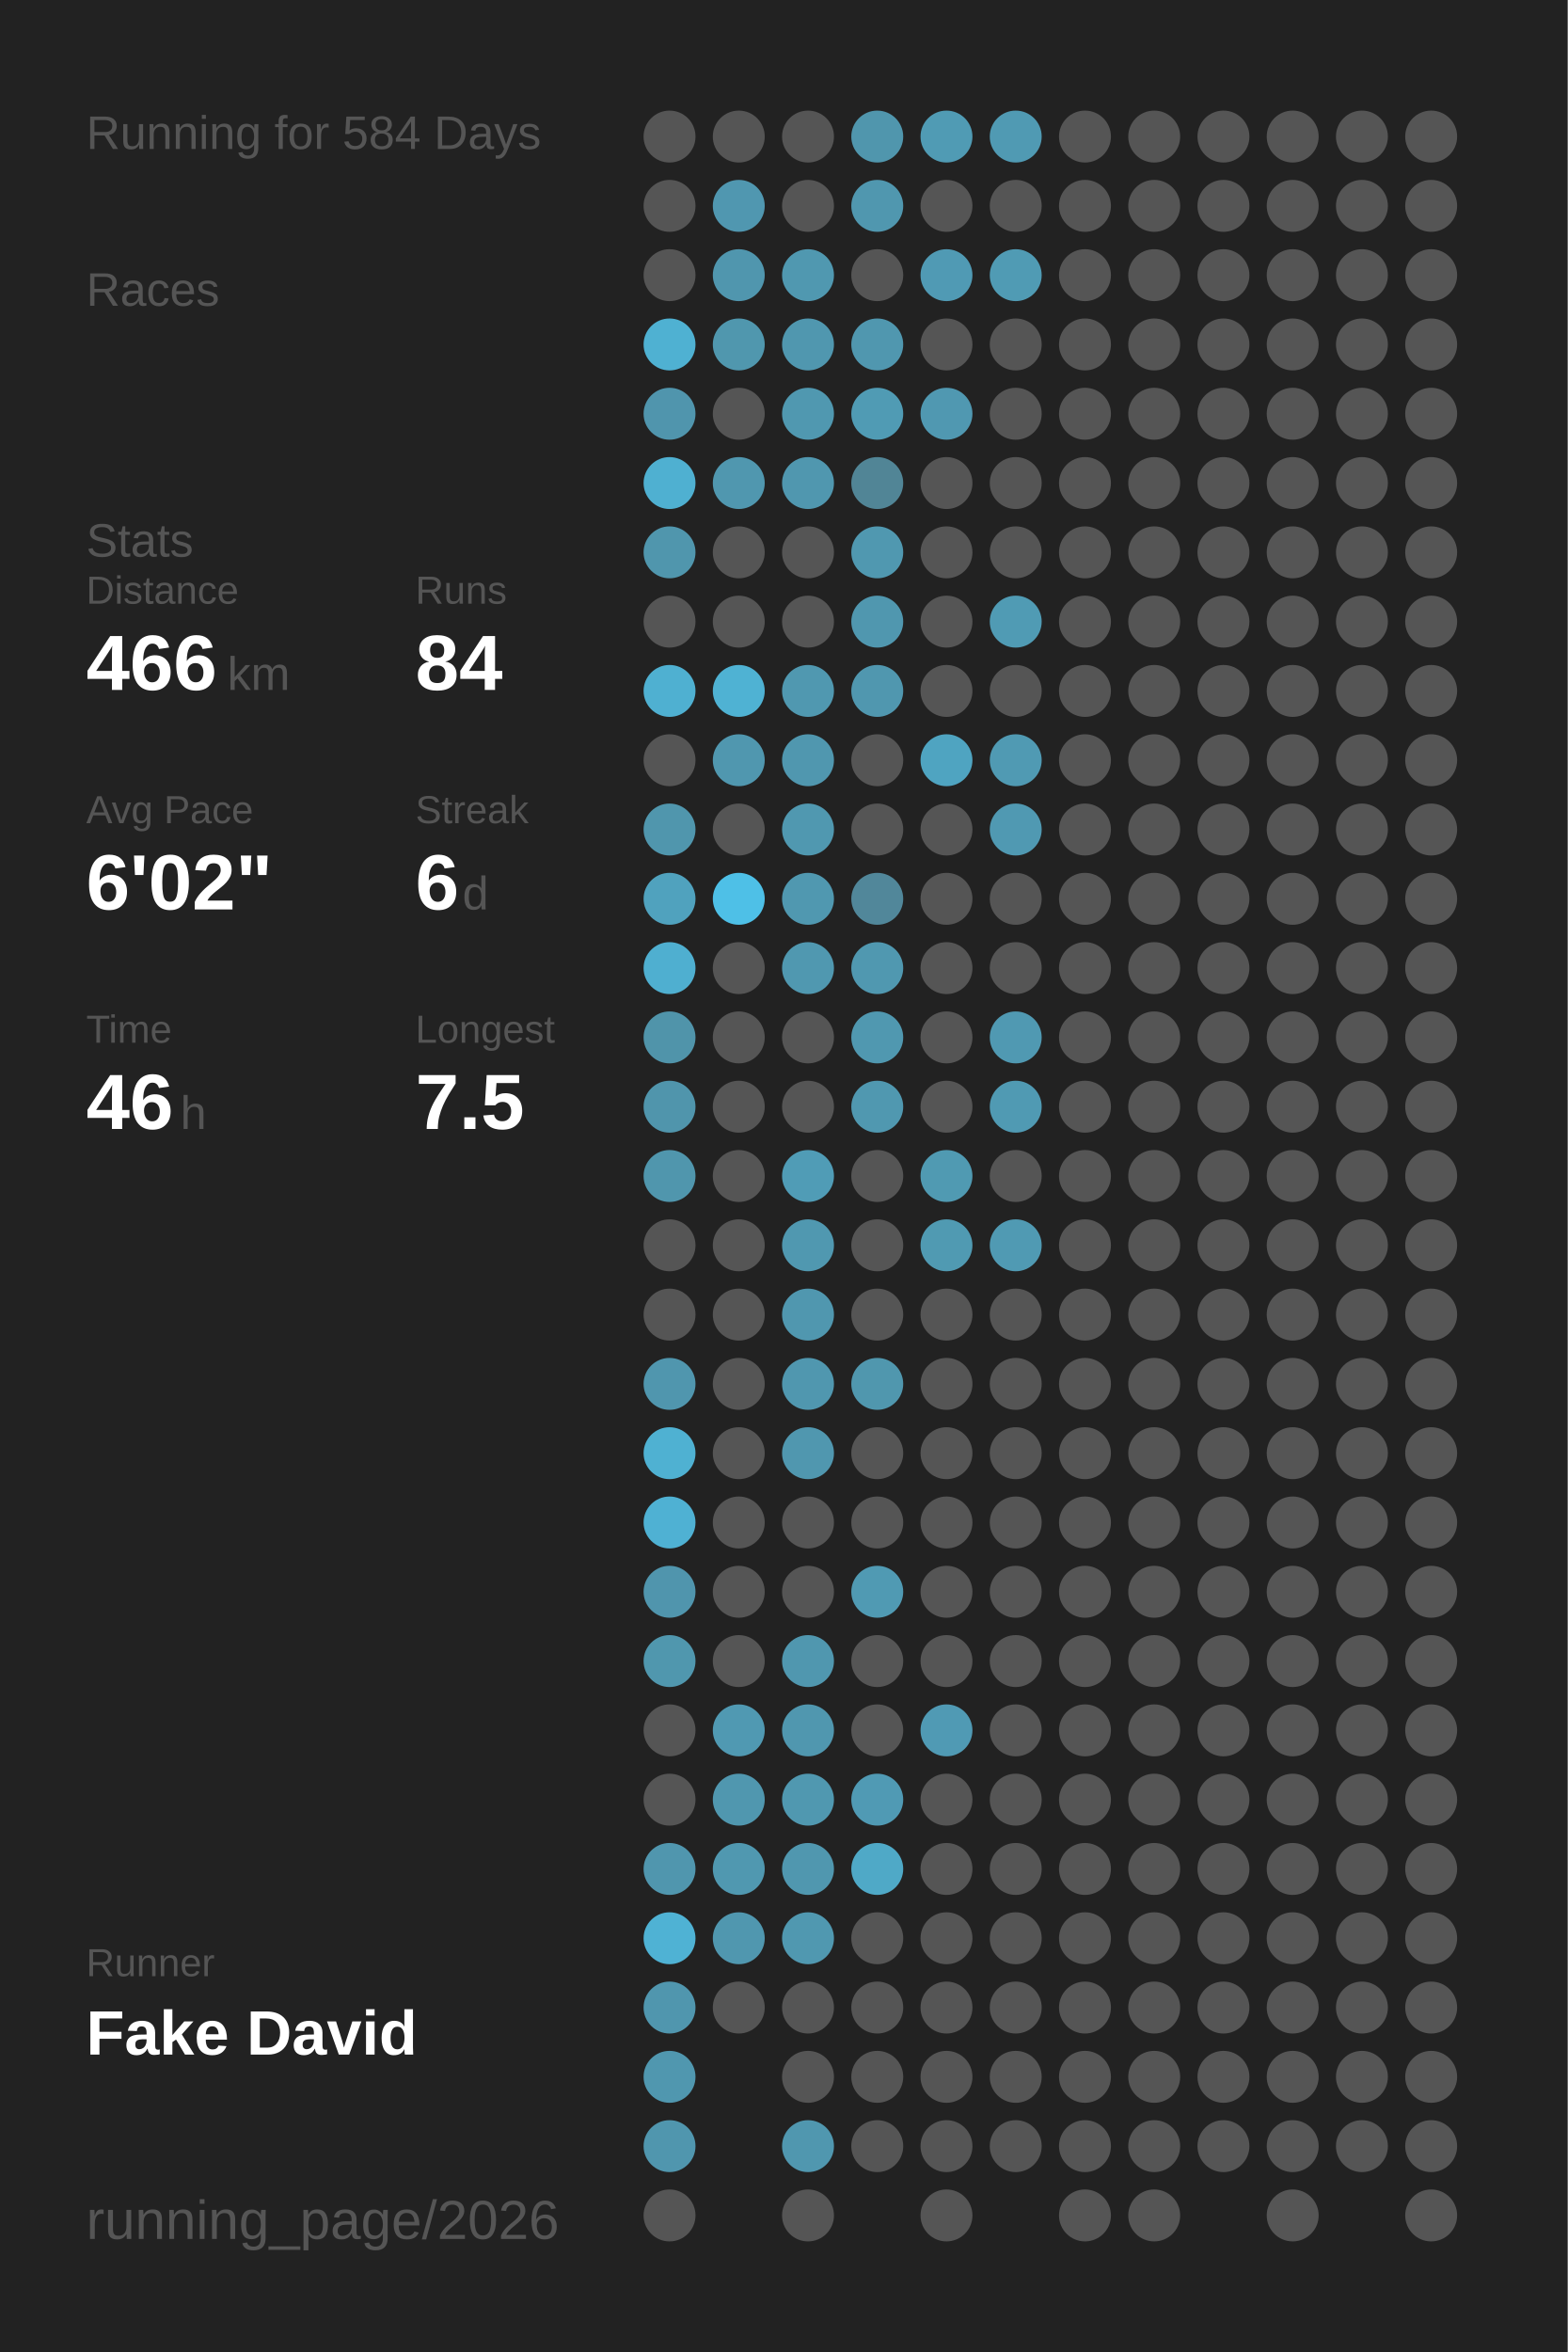
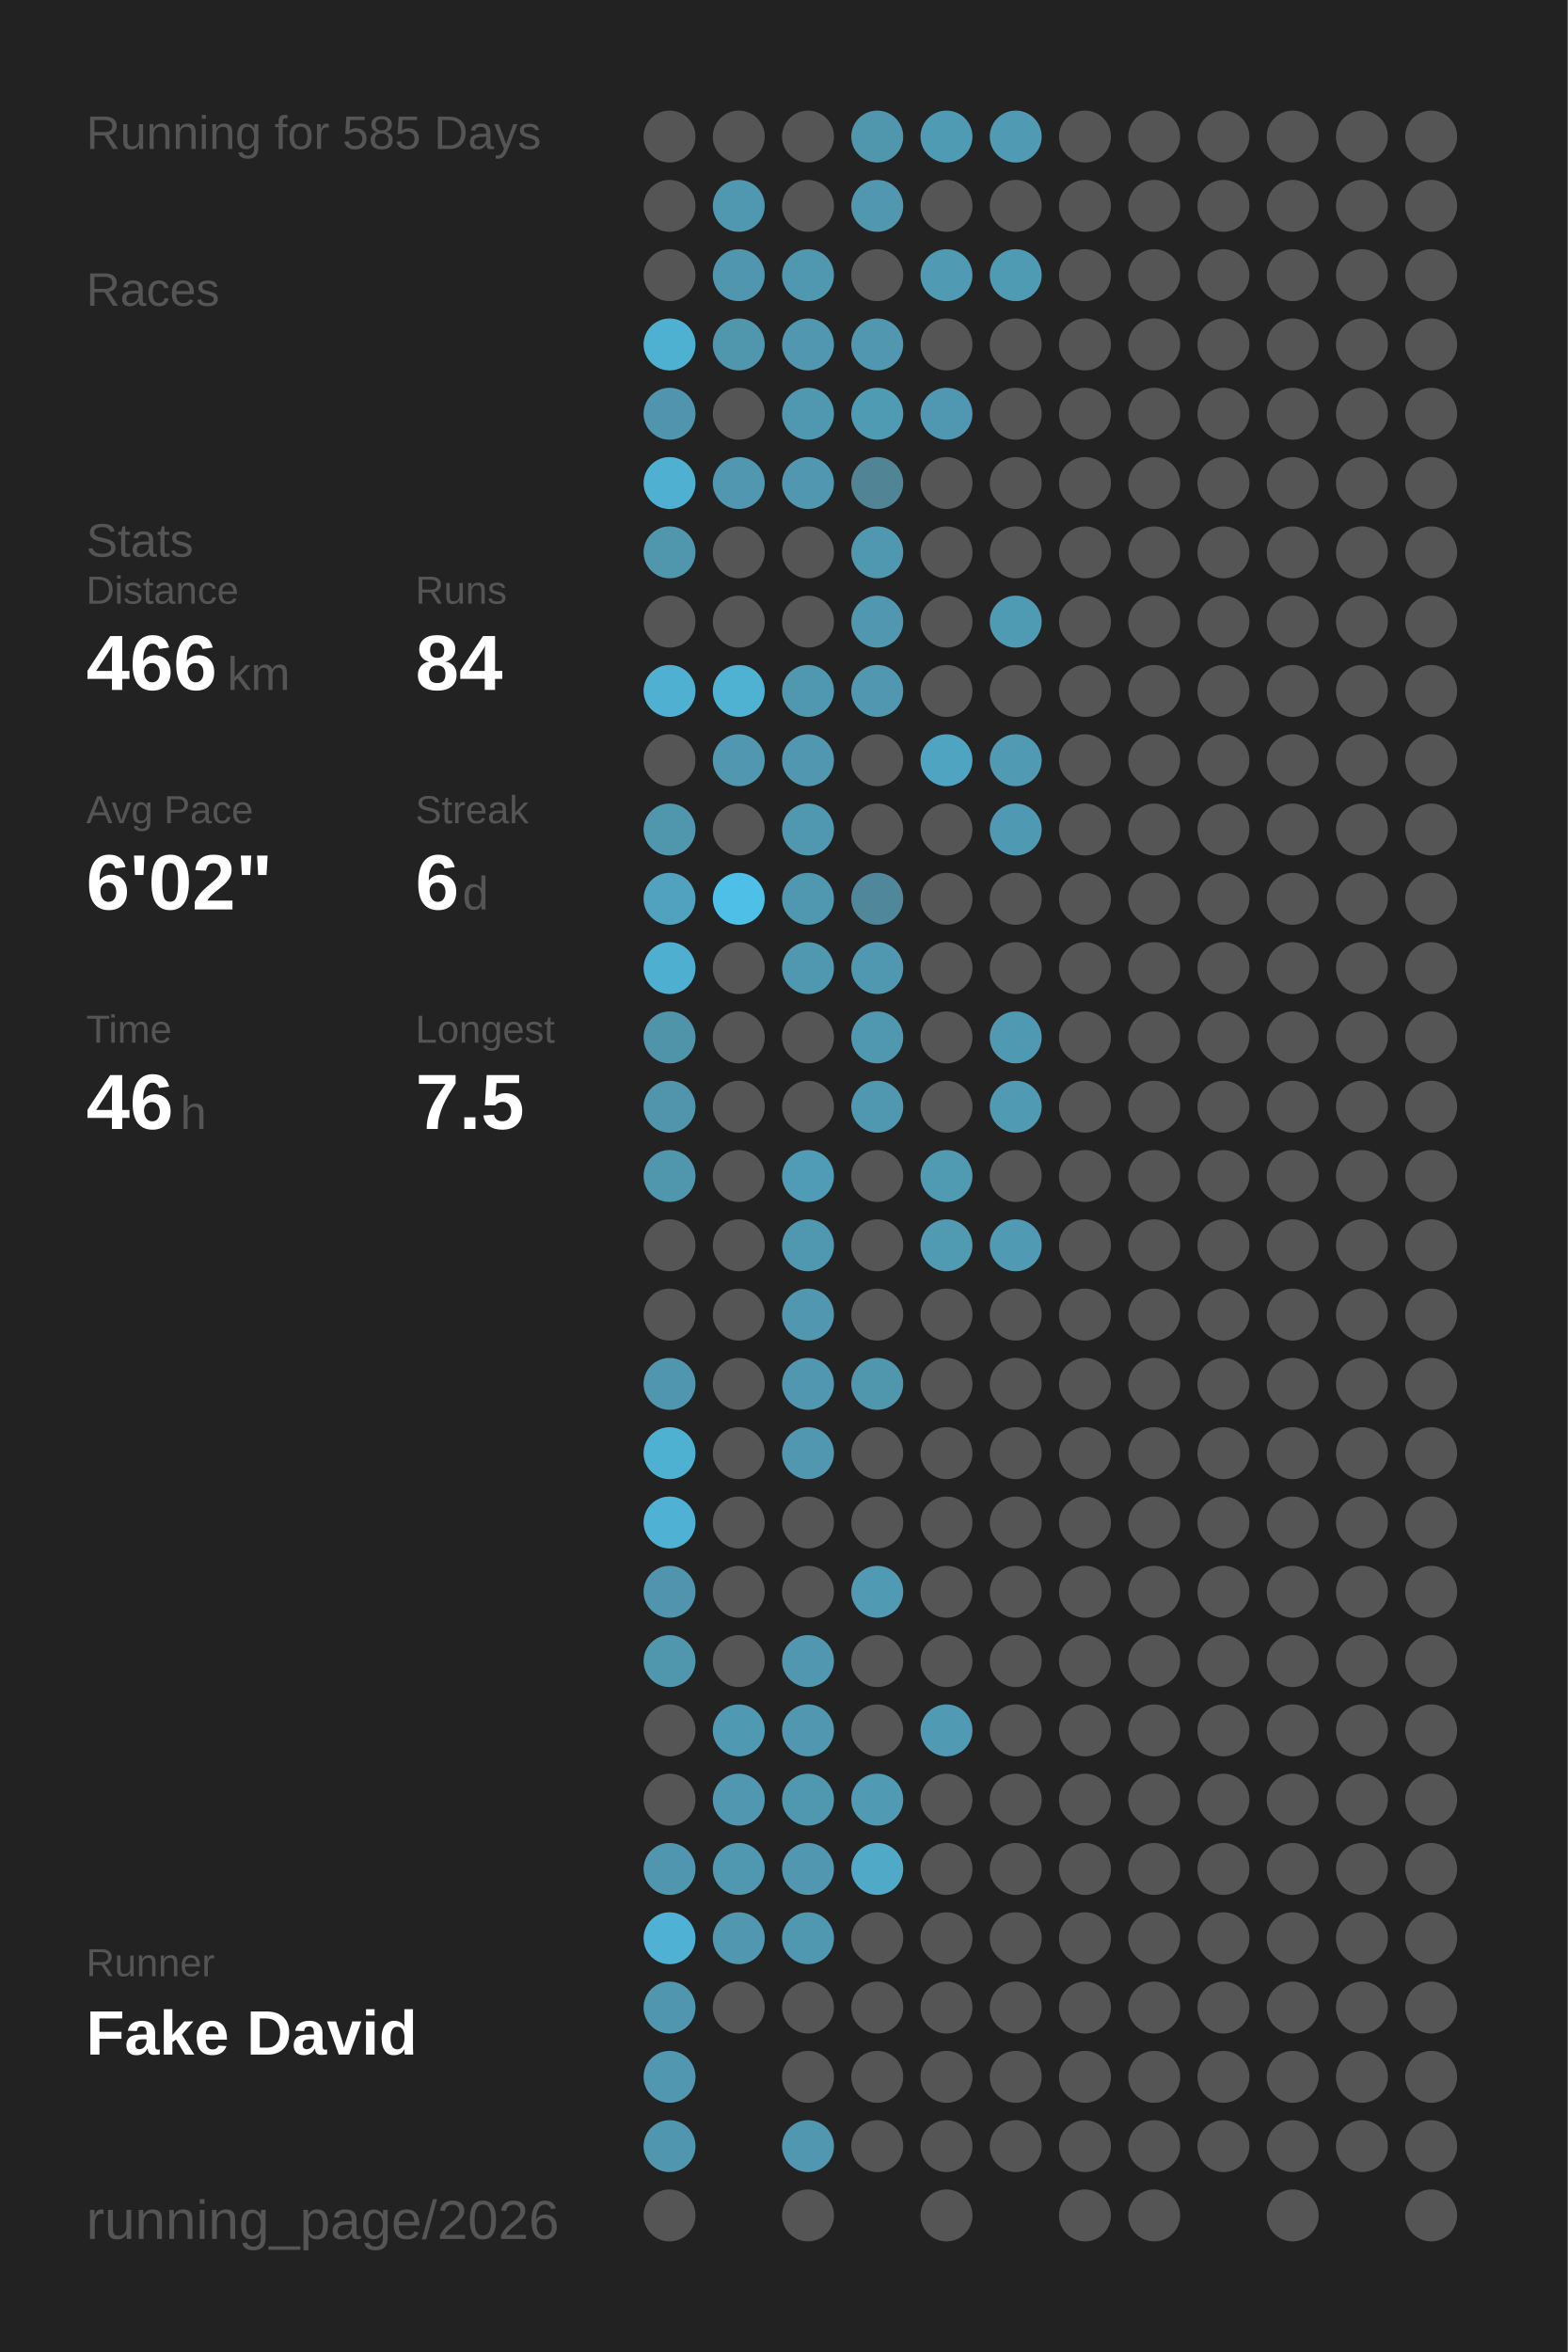
<svg xmlns="http://www.w3.org/2000/svg" baseProfile="full" height="300mm" version="1.1" viewBox="0,0,200,300" width="200mm">
  <defs />
  <rect fill="#222222" height="300" width="200" x="0" y="0" />
-   <text fill="#555555" style="font-size:6px; font-family:Arial;" x="11" y="19">Running for 584 Days</text>
+   <text fill="#555555" style="font-size:6px; font-family:Arial;" x="11" y="19">Running for 585 Days</text>
  <text fill="#555555" style="font-size:6px; font-family:Arial;" x="11" y="39">Races</text>
  <text fill="#555555" style="font-size:6px; font-family:Arial;" x="11" y="71">Stats</text>
  <text fill="#555555" style="font-size:5px; font-family:Arial;" x="11" y="77">Distance</text>
  <text fill="#FFFFFF" style="font-size:10px; font-family:Arial; font-weight:bold;" x="11" y="88">466</text>
  <text fill="#555555" style="font-size:6px; font-family:Arial;" x="29" y="88">km</text>
  <text fill="#555555" style="font-size:5px; font-family:Arial;" x="53" y="77">Runs</text>
  <text fill="#FFFFFF" style="font-size:10px; font-family:Arial; font-weight:bold;" x="53" y="88">84</text>
  <text fill="#555555" style="font-size:5px; font-family:Arial;" x="11" y="105">Avg Pace</text>
  <text fill="#FFFFFF" style="font-size:10px; font-family:Arial; font-weight:bold;" x="11" y="116">6'02"</text>
  <text fill="#555555" style="font-size:5px; font-family:Arial;" x="53" y="105">Streak</text>
  <text fill="#FFFFFF" style="font-size:10px; font-family:Arial; font-weight:bold;" x="53" y="116">6</text>
  <text fill="#555555" style="font-size:6px; font-family:Arial;" x="59" y="116">d</text>
  <text fill="#555555" style="font-size:5px; font-family:Arial;" x="11" y="133">Time</text>
  <text fill="#FFFFFF" style="font-size:10px; font-family:Arial; font-weight:bold;" x="11" y="144">46</text>
  <text fill="#555555" style="font-size:6px; font-family:Arial;" x="23" y="144">h</text>
  <text fill="#555555" style="font-size:5px; font-family:Arial;" x="53" y="133">Longest</text>
  <text fill="#FFFFFF" style="font-size:10px; font-family:Arial; font-weight:bold;" x="53" y="144">7.5</text>
  <text fill="#555555" style="font-size:5px; font-family:Arial;" x="11" y="252.065">Runner</text>
  <text fill="#FFFFFF" style="font-size:8px; font-family:Arial; font-weight:bold;" x="11" y="262.065">Fake David</text>
  <text fill="#555555" style="font-size:7px; font-family:Arial;" x="11" y="285.581">running_page/2026</text>
  <circle cx="85.417" cy="17.419" fill="#555555" r="3.312" />
  <circle cx="85.417" cy="26.258" fill="#555555" r="3.312" />
  <circle cx="85.417" cy="35.097" fill="#555555" r="3.312" />
  <circle cx="85.417" cy="43.935" fill="#4fb1d2" r="3.312" />
  <circle cx="85.417" cy="52.774" fill="#5095ad" r="3.312" />
  <circle cx="85.417" cy="61.613" fill="#4fb0d1" r="3.312" />
  <circle cx="85.417" cy="70.452" fill="#5096ad" r="3.312" />
  <circle cx="85.417" cy="79.29" fill="#555555" r="3.312" />
  <circle cx="85.417" cy="88.129" fill="#4fb0d1" r="3.312" />
  <circle cx="85.417" cy="96.968" fill="#555555" r="3.312" />
  <circle cx="85.417" cy="105.806" fill="#5096ad" r="3.312" />
  <circle cx="85.417" cy="114.645" fill="#50a2be" r="3.312" />
  <circle cx="85.417" cy="123.484" fill="#4fafd0" r="3.312" />
  <circle cx="85.417" cy="132.323" fill="#5094aa" r="3.312" />
  <circle cx="85.417" cy="141.161" fill="#5095ac" r="3.312" />
  <circle cx="85.417" cy="150" fill="#5096ad" r="3.312" />
  <circle cx="85.417" cy="158.839" fill="#555555" r="3.312" />
  <circle cx="85.417" cy="167.677" fill="#555555" r="3.312" />
  <circle cx="85.417" cy="176.516" fill="#5096ae" r="3.312" />
  <circle cx="85.417" cy="185.355" fill="#4fb1d2" r="3.312" />
  <circle cx="85.417" cy="194.194" fill="#4fb1d3" r="3.312" />
  <circle cx="85.417" cy="203.032" fill="#5095ad" r="3.312" />
  <circle cx="85.417" cy="211.871" fill="#5097ae" r="3.312" />
  <circle cx="85.417" cy="220.71" fill="#555555" r="3.312" />
  <circle cx="85.417" cy="229.548" fill="#555555" r="3.312" />
  <circle cx="85.417" cy="238.387" fill="#5096ae" r="3.312" />
  <circle cx="85.417" cy="247.226" fill="#4fb2d4" r="3.312" />
  <circle cx="85.417" cy="256.065" fill="#5096ae" r="3.312" />
  <circle cx="85.417" cy="264.903" fill="#5097af" r="3.312" />
  <circle cx="85.417" cy="273.742" fill="#5096ae" r="3.312" />
  <circle cx="85.417" cy="282.581" fill="#555555" r="3.312" />
  <circle cx="94.25" cy="17.419" fill="#555555" r="3.312" />
  <circle cx="94.25" cy="26.258" fill="#5097b0" r="3.312" />
  <circle cx="94.25" cy="35.097" fill="#5096ae" r="3.312" />
  <circle cx="94.25" cy="43.935" fill="#5097ae" r="3.312" />
  <circle cx="94.25" cy="52.774" fill="#555555" r="3.312" />
  <circle cx="94.25" cy="61.613" fill="#5097af" r="3.312" />
  <circle cx="94.25" cy="70.452" fill="#555555" r="3.312" />
  <circle cx="94.25" cy="79.29" fill="#555555" r="3.312" />
  <circle cx="94.25" cy="88.129" fill="#4fb2d3" r="3.312" />
  <circle cx="94.25" cy="96.968" fill="#5097af" r="3.312" />
  <circle cx="94.25" cy="105.806" fill="#555555" r="3.312" />
  <circle cx="94.25" cy="114.645" fill="#4ec0e7" r="3.312" />
  <circle cx="94.25" cy="123.484" fill="#555555" r="3.312" />
  <circle cx="94.25" cy="132.323" fill="#555555" r="3.312" />
  <circle cx="94.25" cy="141.161" fill="#555555" r="3.312" />
  <circle cx="94.25" cy="150" fill="#555555" r="3.312" />
  <circle cx="94.25" cy="158.839" fill="#555555" r="3.312" />
  <circle cx="94.25" cy="167.677" fill="#555555" r="3.312" />
  <circle cx="94.25" cy="176.516" fill="#555555" r="3.312" />
  <circle cx="94.25" cy="185.355" fill="#555555" r="3.312" />
  <circle cx="94.25" cy="194.194" fill="#555555" r="3.312" />
  <circle cx="94.25" cy="203.032" fill="#555555" r="3.312" />
  <circle cx="94.25" cy="211.871" fill="#555555" r="3.312" />
  <circle cx="94.25" cy="220.71" fill="#5099b2" r="3.312" />
  <circle cx="94.25" cy="229.548" fill="#5097af" r="3.312" />
  <circle cx="94.25" cy="238.387" fill="#5098b0" r="3.312" />
  <circle cx="94.25" cy="247.226" fill="#5097af" r="3.312" />
  <circle cx="94.25" cy="256.065" fill="#555555" r="3.312" />
  <circle cx="103.083" cy="17.419" fill="#555555" r="3.312" />
  <circle cx="103.083" cy="26.258" fill="#555555" r="3.312" />
  <circle cx="103.083" cy="35.097" fill="#5098b0" r="3.312" />
  <circle cx="103.083" cy="43.935" fill="#5097af" r="3.312" />
  <circle cx="103.083" cy="52.774" fill="#5098b0" r="3.312" />
  <circle cx="103.083" cy="61.613" fill="#5097af" r="3.312" />
  <circle cx="103.083" cy="70.452" fill="#555555" r="3.312" />
  <circle cx="103.083" cy="79.29" fill="#555555" r="3.312" />
  <circle cx="103.083" cy="88.129" fill="#5098b0" r="3.312" />
  <circle cx="103.083" cy="96.968" fill="#5097af" r="3.312" />
  <circle cx="103.083" cy="105.806" fill="#5098b0" r="3.312" />
  <circle cx="103.083" cy="114.645" fill="#5098b0" r="3.312" />
  <circle cx="103.083" cy="123.484" fill="#5098b0" r="3.312" />
  <circle cx="103.083" cy="132.323" fill="#555555" r="3.312" />
  <circle cx="103.083" cy="141.161" fill="#555555" r="3.312" />
  <circle cx="103.083" cy="150" fill="#509cb6" r="3.312" />
  <circle cx="103.083" cy="158.839" fill="#5098b0" r="3.312" />
  <circle cx="103.083" cy="167.677" fill="#5097af" r="3.312" />
  <circle cx="103.083" cy="176.516" fill="#5097af" r="3.312" />
  <circle cx="103.083" cy="185.355" fill="#5097af" r="3.312" />
  <circle cx="103.083" cy="194.194" fill="#555555" r="3.312" />
  <circle cx="103.083" cy="203.032" fill="#555555" r="3.312" />
  <circle cx="103.083" cy="211.871" fill="#5097af" r="3.312" />
  <circle cx="103.083" cy="220.71" fill="#5097af" r="3.312" />
  <circle cx="103.083" cy="229.548" fill="#5098b0" r="3.312" />
  <circle cx="103.083" cy="238.387" fill="#5097af" r="3.312" />
  <circle cx="103.083" cy="247.226" fill="#5098b0" r="3.312" />
  <circle cx="103.083" cy="256.065" fill="#555555" r="3.312" />
  <circle cx="103.083" cy="264.903" fill="#555555" r="3.312" />
  <circle cx="103.083" cy="273.742" fill="#5097af" r="3.312" />
  <circle cx="103.083" cy="282.581" fill="#555555" r="3.312" />
  <circle cx="111.917" cy="17.419" fill="#5096ad" r="3.312" />
  <circle cx="111.917" cy="26.258" fill="#5097af" r="3.312" />
  <circle cx="111.917" cy="35.097" fill="#555555" r="3.312" />
  <circle cx="111.917" cy="43.935" fill="#5097af" r="3.312" />
  <circle cx="111.917" cy="52.774" fill="#509bb4" r="3.312" />
  <circle cx="111.917" cy="61.613" fill="#518596" r="3.312" />
  <circle cx="111.917" cy="70.452" fill="#5098b0" r="3.312" />
  <circle cx="111.917" cy="79.29" fill="#5097af" r="3.312" />
  <circle cx="111.917" cy="88.129" fill="#5097af" r="3.312" />
  <circle cx="111.917" cy="96.968" fill="#555555" r="3.312" />
  <circle cx="111.917" cy="105.806" fill="#555555" r="3.312" />
  <circle cx="111.917" cy="114.645" fill="#51879a" r="3.312" />
  <circle cx="111.917" cy="123.484" fill="#5098b0" r="3.312" />
  <circle cx="111.917" cy="132.323" fill="#5098b0" r="3.312" />
  <circle cx="111.917" cy="141.161" fill="#5098b0" r="3.312" />
  <circle cx="111.917" cy="150" fill="#555555" r="3.312" />
  <circle cx="111.917" cy="158.839" fill="#555555" r="3.312" />
  <circle cx="111.917" cy="167.677" fill="#555555" r="3.312" />
  <circle cx="111.917" cy="176.516" fill="#5097ae" r="3.312" />
  <circle cx="111.917" cy="185.355" fill="#555555" r="3.312" />
  <circle cx="111.917" cy="194.194" fill="#555555" r="3.312" />
  <circle cx="111.917" cy="203.032" fill="#509ab3" r="3.312" />
  <circle cx="111.917" cy="211.871" fill="#555555" r="3.312" />
  <circle cx="111.917" cy="220.71" fill="#555555" r="3.312" />
  <circle cx="111.917" cy="229.548" fill="#509ab4" r="3.312" />
  <circle cx="111.917" cy="238.387" fill="#4fa9c7" r="3.312" />
  <circle cx="111.917" cy="247.226" fill="#555555" r="3.312" />
  <circle cx="111.917" cy="256.065" fill="#555555" r="3.312" />
  <circle cx="111.917" cy="264.903" fill="#555555" r="3.312" />
  <circle cx="111.917" cy="273.742" fill="#555555" r="3.312" />
  <circle cx="120.75" cy="17.419" fill="#509bb4" r="3.312" />
  <circle cx="120.75" cy="26.258" fill="#555555" r="3.312" />
  <circle cx="120.75" cy="35.097" fill="#509ab4" r="3.312" />
  <circle cx="120.75" cy="43.935" fill="#555555" r="3.312" />
  <circle cx="120.75" cy="52.774" fill="#5098b1" r="3.312" />
  <circle cx="120.75" cy="61.613" fill="#555555" r="3.312" />
  <circle cx="120.75" cy="70.452" fill="#555555" r="3.312" />
  <circle cx="120.75" cy="79.29" fill="#555555" r="3.312" />
  <circle cx="120.75" cy="88.129" fill="#555555" r="3.312" />
  <circle cx="120.75" cy="96.968" fill="#4fa4c1" r="3.312" />
  <circle cx="120.75" cy="105.806" fill="#555555" r="3.312" />
  <circle cx="120.75" cy="114.645" fill="#555555" r="3.312" />
  <circle cx="120.75" cy="123.484" fill="#555555" r="3.312" />
  <circle cx="120.75" cy="132.323" fill="#555555" r="3.312" />
  <circle cx="120.75" cy="141.161" fill="#555555" r="3.312" />
  <circle cx="120.75" cy="150" fill="#509ab2" r="3.312" />
  <circle cx="120.75" cy="158.839" fill="#509ab2" r="3.312" />
  <circle cx="120.75" cy="167.677" fill="#555555" r="3.312" />
  <circle cx="120.75" cy="176.516" fill="#555555" r="3.312" />
  <circle cx="120.75" cy="185.355" fill="#555555" r="3.312" />
  <circle cx="120.75" cy="194.194" fill="#555555" r="3.312" />
  <circle cx="120.75" cy="203.032" fill="#555555" r="3.312" />
  <circle cx="120.75" cy="211.871" fill="#555555" r="3.312" />
  <circle cx="120.75" cy="220.71" fill="#509ab4" r="3.312" />
  <circle cx="120.75" cy="229.548" fill="#555555" r="3.312" />
  <circle cx="120.75" cy="238.387" fill="#555555" r="3.312" />
  <circle cx="120.75" cy="247.226" fill="#555555" r="3.312" />
  <circle cx="120.75" cy="256.065" fill="#555555" r="3.312" />
  <circle cx="120.75" cy="264.903" fill="#555555" r="3.312" />
  <circle cx="120.75" cy="273.742" fill="#555555" r="3.312" />
  <circle cx="120.75" cy="282.581" fill="#555555" r="3.312" />
  <circle cx="129.583" cy="17.419" fill="#509ab3" r="3.312" />
  <circle cx="129.583" cy="26.258" fill="#555555" r="3.312" />
  <circle cx="129.583" cy="35.097" fill="#509bb4" r="3.312" />
  <circle cx="129.583" cy="43.935" fill="#555555" r="3.312" />
  <circle cx="129.583" cy="52.774" fill="#555555" r="3.312" />
  <circle cx="129.583" cy="61.613" fill="#555555" r="3.312" />
  <circle cx="129.583" cy="70.452" fill="#555555" r="3.312" />
  <circle cx="129.583" cy="79.29" fill="#509bb4" r="3.312" />
  <circle cx="129.583" cy="88.129" fill="#555555" r="3.312" />
  <circle cx="129.583" cy="96.968" fill="#509ab3" r="3.312" />
  <circle cx="129.583" cy="105.806" fill="#5099b2" r="3.312" />
  <circle cx="129.583" cy="114.645" fill="#555555" r="3.312" />
  <circle cx="129.583" cy="123.484" fill="#555555" r="3.312" />
  <circle cx="129.583" cy="132.323" fill="#5099b2" r="3.312" />
  <circle cx="129.583" cy="141.161" fill="#509ab3" r="3.312" />
  <circle cx="129.583" cy="150" fill="#555555" r="3.312" />
  <circle cx="129.583" cy="158.839" fill="#509ab3" r="3.312" />
  <circle cx="129.583" cy="167.677" fill="#555555" r="3.312" />
  <circle cx="129.583" cy="176.516" fill="#555555" r="3.312" />
  <circle cx="129.583" cy="185.355" fill="#555555" r="3.312" />
  <circle cx="129.583" cy="194.194" fill="#555555" r="3.312" />
  <circle cx="129.583" cy="203.032" fill="#555555" r="3.312" />
  <circle cx="129.583" cy="211.871" fill="#555555" r="3.312" />
  <circle cx="129.583" cy="220.71" fill="#555555" r="3.312" />
  <circle cx="129.583" cy="229.548" fill="#555555" r="3.312" />
  <circle cx="129.583" cy="238.387" fill="#555555" r="3.312" />
  <circle cx="129.583" cy="247.226" fill="#555555" r="3.312" />
  <circle cx="129.583" cy="256.065" fill="#555555" r="3.312" />
  <circle cx="129.583" cy="264.903" fill="#555555" r="3.312" />
  <circle cx="129.583" cy="273.742" fill="#555555" r="3.312" />
  <circle cx="138.417" cy="17.419" fill="#555555" r="3.312" />
  <circle cx="138.417" cy="26.258" fill="#555555" r="3.312" />
  <circle cx="138.417" cy="35.097" fill="#555555" r="3.312" />
  <circle cx="138.417" cy="43.935" fill="#555555" r="3.312" />
  <circle cx="138.417" cy="52.774" fill="#555555" r="3.312" />
  <circle cx="138.417" cy="61.613" fill="#555555" r="3.312" />
  <circle cx="138.417" cy="70.452" fill="#555555" r="3.312" />
  <circle cx="138.417" cy="79.29" fill="#555555" r="3.312" />
  <circle cx="138.417" cy="88.129" fill="#555555" r="3.312" />
  <circle cx="138.417" cy="96.968" fill="#555555" r="3.312" />
  <circle cx="138.417" cy="105.806" fill="#555555" r="3.312" />
  <circle cx="138.417" cy="114.645" fill="#555555" r="3.312" />
  <circle cx="138.417" cy="123.484" fill="#555555" r="3.312" />
  <circle cx="138.417" cy="132.323" fill="#555555" r="3.312" />
  <circle cx="138.417" cy="141.161" fill="#555555" r="3.312" />
  <circle cx="138.417" cy="150" fill="#555555" r="3.312" />
  <circle cx="138.417" cy="158.839" fill="#555555" r="3.312" />
  <circle cx="138.417" cy="167.677" fill="#555555" r="3.312" />
  <circle cx="138.417" cy="176.516" fill="#555555" r="3.312" />
  <circle cx="138.417" cy="185.355" fill="#555555" r="3.312" />
  <circle cx="138.417" cy="194.194" fill="#555555" r="3.312" />
  <circle cx="138.417" cy="203.032" fill="#555555" r="3.312" />
  <circle cx="138.417" cy="211.871" fill="#555555" r="3.312" />
  <circle cx="138.417" cy="220.71" fill="#555555" r="3.312" />
  <circle cx="138.417" cy="229.548" fill="#555555" r="3.312" />
  <circle cx="138.417" cy="238.387" fill="#555555" r="3.312" />
  <circle cx="138.417" cy="247.226" fill="#555555" r="3.312" />
  <circle cx="138.417" cy="256.065" fill="#555555" r="3.312" />
  <circle cx="138.417" cy="264.903" fill="#555555" r="3.312" />
  <circle cx="138.417" cy="273.742" fill="#555555" r="3.312" />
  <circle cx="138.417" cy="282.581" fill="#555555" r="3.312" />
  <circle cx="147.25" cy="17.419" fill="#555555" r="3.312" />
  <circle cx="147.25" cy="26.258" fill="#555555" r="3.312" />
  <circle cx="147.25" cy="35.097" fill="#555555" r="3.312" />
  <circle cx="147.25" cy="43.935" fill="#555555" r="3.312" />
  <circle cx="147.25" cy="52.774" fill="#555555" r="3.312" />
  <circle cx="147.25" cy="61.613" fill="#555555" r="3.312" />
  <circle cx="147.25" cy="70.452" fill="#555555" r="3.312" />
  <circle cx="147.25" cy="79.29" fill="#555555" r="3.312" />
  <circle cx="147.25" cy="88.129" fill="#555555" r="3.312" />
  <circle cx="147.25" cy="96.968" fill="#555555" r="3.312" />
  <circle cx="147.25" cy="105.806" fill="#555555" r="3.312" />
  <circle cx="147.25" cy="114.645" fill="#555555" r="3.312" />
  <circle cx="147.25" cy="123.484" fill="#555555" r="3.312" />
  <circle cx="147.25" cy="132.323" fill="#555555" r="3.312" />
  <circle cx="147.25" cy="141.161" fill="#555555" r="3.312" />
  <circle cx="147.25" cy="150" fill="#555555" r="3.312" />
  <circle cx="147.25" cy="158.839" fill="#555555" r="3.312" />
  <circle cx="147.25" cy="167.677" fill="#555555" r="3.312" />
  <circle cx="147.25" cy="176.516" fill="#555555" r="3.312" />
  <circle cx="147.25" cy="185.355" fill="#555555" r="3.312" />
  <circle cx="147.25" cy="194.194" fill="#555555" r="3.312" />
  <circle cx="147.25" cy="203.032" fill="#555555" r="3.312" />
  <circle cx="147.25" cy="211.871" fill="#555555" r="3.312" />
  <circle cx="147.25" cy="220.71" fill="#555555" r="3.312" />
  <circle cx="147.25" cy="229.548" fill="#555555" r="3.312" />
  <circle cx="147.25" cy="238.387" fill="#555555" r="3.312" />
  <circle cx="147.25" cy="247.226" fill="#555555" r="3.312" />
  <circle cx="147.25" cy="256.065" fill="#555555" r="3.312" />
  <circle cx="147.25" cy="264.903" fill="#555555" r="3.312" />
  <circle cx="147.25" cy="273.742" fill="#555555" r="3.312" />
  <circle cx="147.25" cy="282.581" fill="#555555" r="3.312" />
  <circle cx="156.083" cy="17.419" fill="#555555" r="3.312" />
  <circle cx="156.083" cy="26.258" fill="#555555" r="3.312" />
  <circle cx="156.083" cy="35.097" fill="#555555" r="3.312" />
  <circle cx="156.083" cy="43.935" fill="#555555" r="3.312" />
  <circle cx="156.083" cy="52.774" fill="#555555" r="3.312" />
  <circle cx="156.083" cy="61.613" fill="#555555" r="3.312" />
  <circle cx="156.083" cy="70.452" fill="#555555" r="3.312" />
  <circle cx="156.083" cy="79.29" fill="#555555" r="3.312" />
  <circle cx="156.083" cy="88.129" fill="#555555" r="3.312" />
  <circle cx="156.083" cy="96.968" fill="#555555" r="3.312" />
  <circle cx="156.083" cy="105.806" fill="#555555" r="3.312" />
  <circle cx="156.083" cy="114.645" fill="#555555" r="3.312" />
  <circle cx="156.083" cy="123.484" fill="#555555" r="3.312" />
  <circle cx="156.083" cy="132.323" fill="#555555" r="3.312" />
  <circle cx="156.083" cy="141.161" fill="#555555" r="3.312" />
  <circle cx="156.083" cy="150" fill="#555555" r="3.312" />
  <circle cx="156.083" cy="158.839" fill="#555555" r="3.312" />
  <circle cx="156.083" cy="167.677" fill="#555555" r="3.312" />
  <circle cx="156.083" cy="176.516" fill="#555555" r="3.312" />
  <circle cx="156.083" cy="185.355" fill="#555555" r="3.312" />
  <circle cx="156.083" cy="194.194" fill="#555555" r="3.312" />
  <circle cx="156.083" cy="203.032" fill="#555555" r="3.312" />
  <circle cx="156.083" cy="211.871" fill="#555555" r="3.312" />
  <circle cx="156.083" cy="220.71" fill="#555555" r="3.312" />
  <circle cx="156.083" cy="229.548" fill="#555555" r="3.312" />
  <circle cx="156.083" cy="238.387" fill="#555555" r="3.312" />
  <circle cx="156.083" cy="247.226" fill="#555555" r="3.312" />
  <circle cx="156.083" cy="256.065" fill="#555555" r="3.312" />
  <circle cx="156.083" cy="264.903" fill="#555555" r="3.312" />
  <circle cx="156.083" cy="273.742" fill="#555555" r="3.312" />
  <circle cx="164.917" cy="17.419" fill="#555555" r="3.312" />
  <circle cx="164.917" cy="26.258" fill="#555555" r="3.312" />
  <circle cx="164.917" cy="35.097" fill="#555555" r="3.312" />
  <circle cx="164.917" cy="43.935" fill="#555555" r="3.312" />
  <circle cx="164.917" cy="52.774" fill="#555555" r="3.312" />
  <circle cx="164.917" cy="61.613" fill="#555555" r="3.312" />
  <circle cx="164.917" cy="70.452" fill="#555555" r="3.312" />
  <circle cx="164.917" cy="79.29" fill="#555555" r="3.312" />
  <circle cx="164.917" cy="88.129" fill="#555555" r="3.312" />
  <circle cx="164.917" cy="96.968" fill="#555555" r="3.312" />
  <circle cx="164.917" cy="105.806" fill="#555555" r="3.312" />
  <circle cx="164.917" cy="114.645" fill="#555555" r="3.312" />
  <circle cx="164.917" cy="123.484" fill="#555555" r="3.312" />
  <circle cx="164.917" cy="132.323" fill="#555555" r="3.312" />
  <circle cx="164.917" cy="141.161" fill="#555555" r="3.312" />
  <circle cx="164.917" cy="150" fill="#555555" r="3.312" />
  <circle cx="164.917" cy="158.839" fill="#555555" r="3.312" />
  <circle cx="164.917" cy="167.677" fill="#555555" r="3.312" />
  <circle cx="164.917" cy="176.516" fill="#555555" r="3.312" />
  <circle cx="164.917" cy="185.355" fill="#555555" r="3.312" />
  <circle cx="164.917" cy="194.194" fill="#555555" r="3.312" />
  <circle cx="164.917" cy="203.032" fill="#555555" r="3.312" />
  <circle cx="164.917" cy="211.871" fill="#555555" r="3.312" />
  <circle cx="164.917" cy="220.71" fill="#555555" r="3.312" />
  <circle cx="164.917" cy="229.548" fill="#555555" r="3.312" />
  <circle cx="164.917" cy="238.387" fill="#555555" r="3.312" />
  <circle cx="164.917" cy="247.226" fill="#555555" r="3.312" />
  <circle cx="164.917" cy="256.065" fill="#555555" r="3.312" />
  <circle cx="164.917" cy="264.903" fill="#555555" r="3.312" />
  <circle cx="164.917" cy="273.742" fill="#555555" r="3.312" />
  <circle cx="164.917" cy="282.581" fill="#555555" r="3.312" />
  <circle cx="173.75" cy="17.419" fill="#555555" r="3.312" />
  <circle cx="173.75" cy="26.258" fill="#555555" r="3.312" />
  <circle cx="173.75" cy="35.097" fill="#555555" r="3.312" />
  <circle cx="173.75" cy="43.935" fill="#555555" r="3.312" />
  <circle cx="173.75" cy="52.774" fill="#555555" r="3.312" />
  <circle cx="173.75" cy="61.613" fill="#555555" r="3.312" />
  <circle cx="173.75" cy="70.452" fill="#555555" r="3.312" />
  <circle cx="173.75" cy="79.29" fill="#555555" r="3.312" />
  <circle cx="173.75" cy="88.129" fill="#555555" r="3.312" />
  <circle cx="173.75" cy="96.968" fill="#555555" r="3.312" />
  <circle cx="173.75" cy="105.806" fill="#555555" r="3.312" />
  <circle cx="173.75" cy="114.645" fill="#555555" r="3.312" />
  <circle cx="173.75" cy="123.484" fill="#555555" r="3.312" />
  <circle cx="173.75" cy="132.323" fill="#555555" r="3.312" />
  <circle cx="173.75" cy="141.161" fill="#555555" r="3.312" />
  <circle cx="173.75" cy="150" fill="#555555" r="3.312" />
  <circle cx="173.75" cy="158.839" fill="#555555" r="3.312" />
  <circle cx="173.75" cy="167.677" fill="#555555" r="3.312" />
  <circle cx="173.75" cy="176.516" fill="#555555" r="3.312" />
  <circle cx="173.75" cy="185.355" fill="#555555" r="3.312" />
  <circle cx="173.75" cy="194.194" fill="#555555" r="3.312" />
  <circle cx="173.75" cy="203.032" fill="#555555" r="3.312" />
  <circle cx="173.75" cy="211.871" fill="#555555" r="3.312" />
  <circle cx="173.75" cy="220.71" fill="#555555" r="3.312" />
  <circle cx="173.75" cy="229.548" fill="#555555" r="3.312" />
  <circle cx="173.75" cy="238.387" fill="#555555" r="3.312" />
  <circle cx="173.75" cy="247.226" fill="#555555" r="3.312" />
  <circle cx="173.75" cy="256.065" fill="#555555" r="3.312" />
  <circle cx="173.75" cy="264.903" fill="#555555" r="3.312" />
  <circle cx="173.75" cy="273.742" fill="#555555" r="3.312" />
  <circle cx="182.583" cy="17.419" fill="#555555" r="3.312" />
  <circle cx="182.583" cy="26.258" fill="#555555" r="3.312" />
  <circle cx="182.583" cy="35.097" fill="#555555" r="3.312" />
  <circle cx="182.583" cy="43.935" fill="#555555" r="3.312" />
  <circle cx="182.583" cy="52.774" fill="#555555" r="3.312" />
  <circle cx="182.583" cy="61.613" fill="#555555" r="3.312" />
  <circle cx="182.583" cy="70.452" fill="#555555" r="3.312" />
  <circle cx="182.583" cy="79.29" fill="#555555" r="3.312" />
  <circle cx="182.583" cy="88.129" fill="#555555" r="3.312" />
  <circle cx="182.583" cy="96.968" fill="#555555" r="3.312" />
  <circle cx="182.583" cy="105.806" fill="#555555" r="3.312" />
  <circle cx="182.583" cy="114.645" fill="#555555" r="3.312" />
  <circle cx="182.583" cy="123.484" fill="#555555" r="3.312" />
  <circle cx="182.583" cy="132.323" fill="#555555" r="3.312" />
  <circle cx="182.583" cy="141.161" fill="#555555" r="3.312" />
  <circle cx="182.583" cy="150" fill="#555555" r="3.312" />
  <circle cx="182.583" cy="158.839" fill="#555555" r="3.312" />
  <circle cx="182.583" cy="167.677" fill="#555555" r="3.312" />
  <circle cx="182.583" cy="176.516" fill="#555555" r="3.312" />
  <circle cx="182.583" cy="185.355" fill="#555555" r="3.312" />
  <circle cx="182.583" cy="194.194" fill="#555555" r="3.312" />
  <circle cx="182.583" cy="203.032" fill="#555555" r="3.312" />
  <circle cx="182.583" cy="211.871" fill="#555555" r="3.312" />
  <circle cx="182.583" cy="220.71" fill="#555555" r="3.312" />
  <circle cx="182.583" cy="229.548" fill="#555555" r="3.312" />
  <circle cx="182.583" cy="238.387" fill="#555555" r="3.312" />
  <circle cx="182.583" cy="247.226" fill="#555555" r="3.312" />
  <circle cx="182.583" cy="256.065" fill="#555555" r="3.312" />
  <circle cx="182.583" cy="264.903" fill="#555555" r="3.312" />
  <circle cx="182.583" cy="273.742" fill="#555555" r="3.312" />
  <circle cx="182.583" cy="282.581" fill="#555555" r="3.312" />
</svg>
